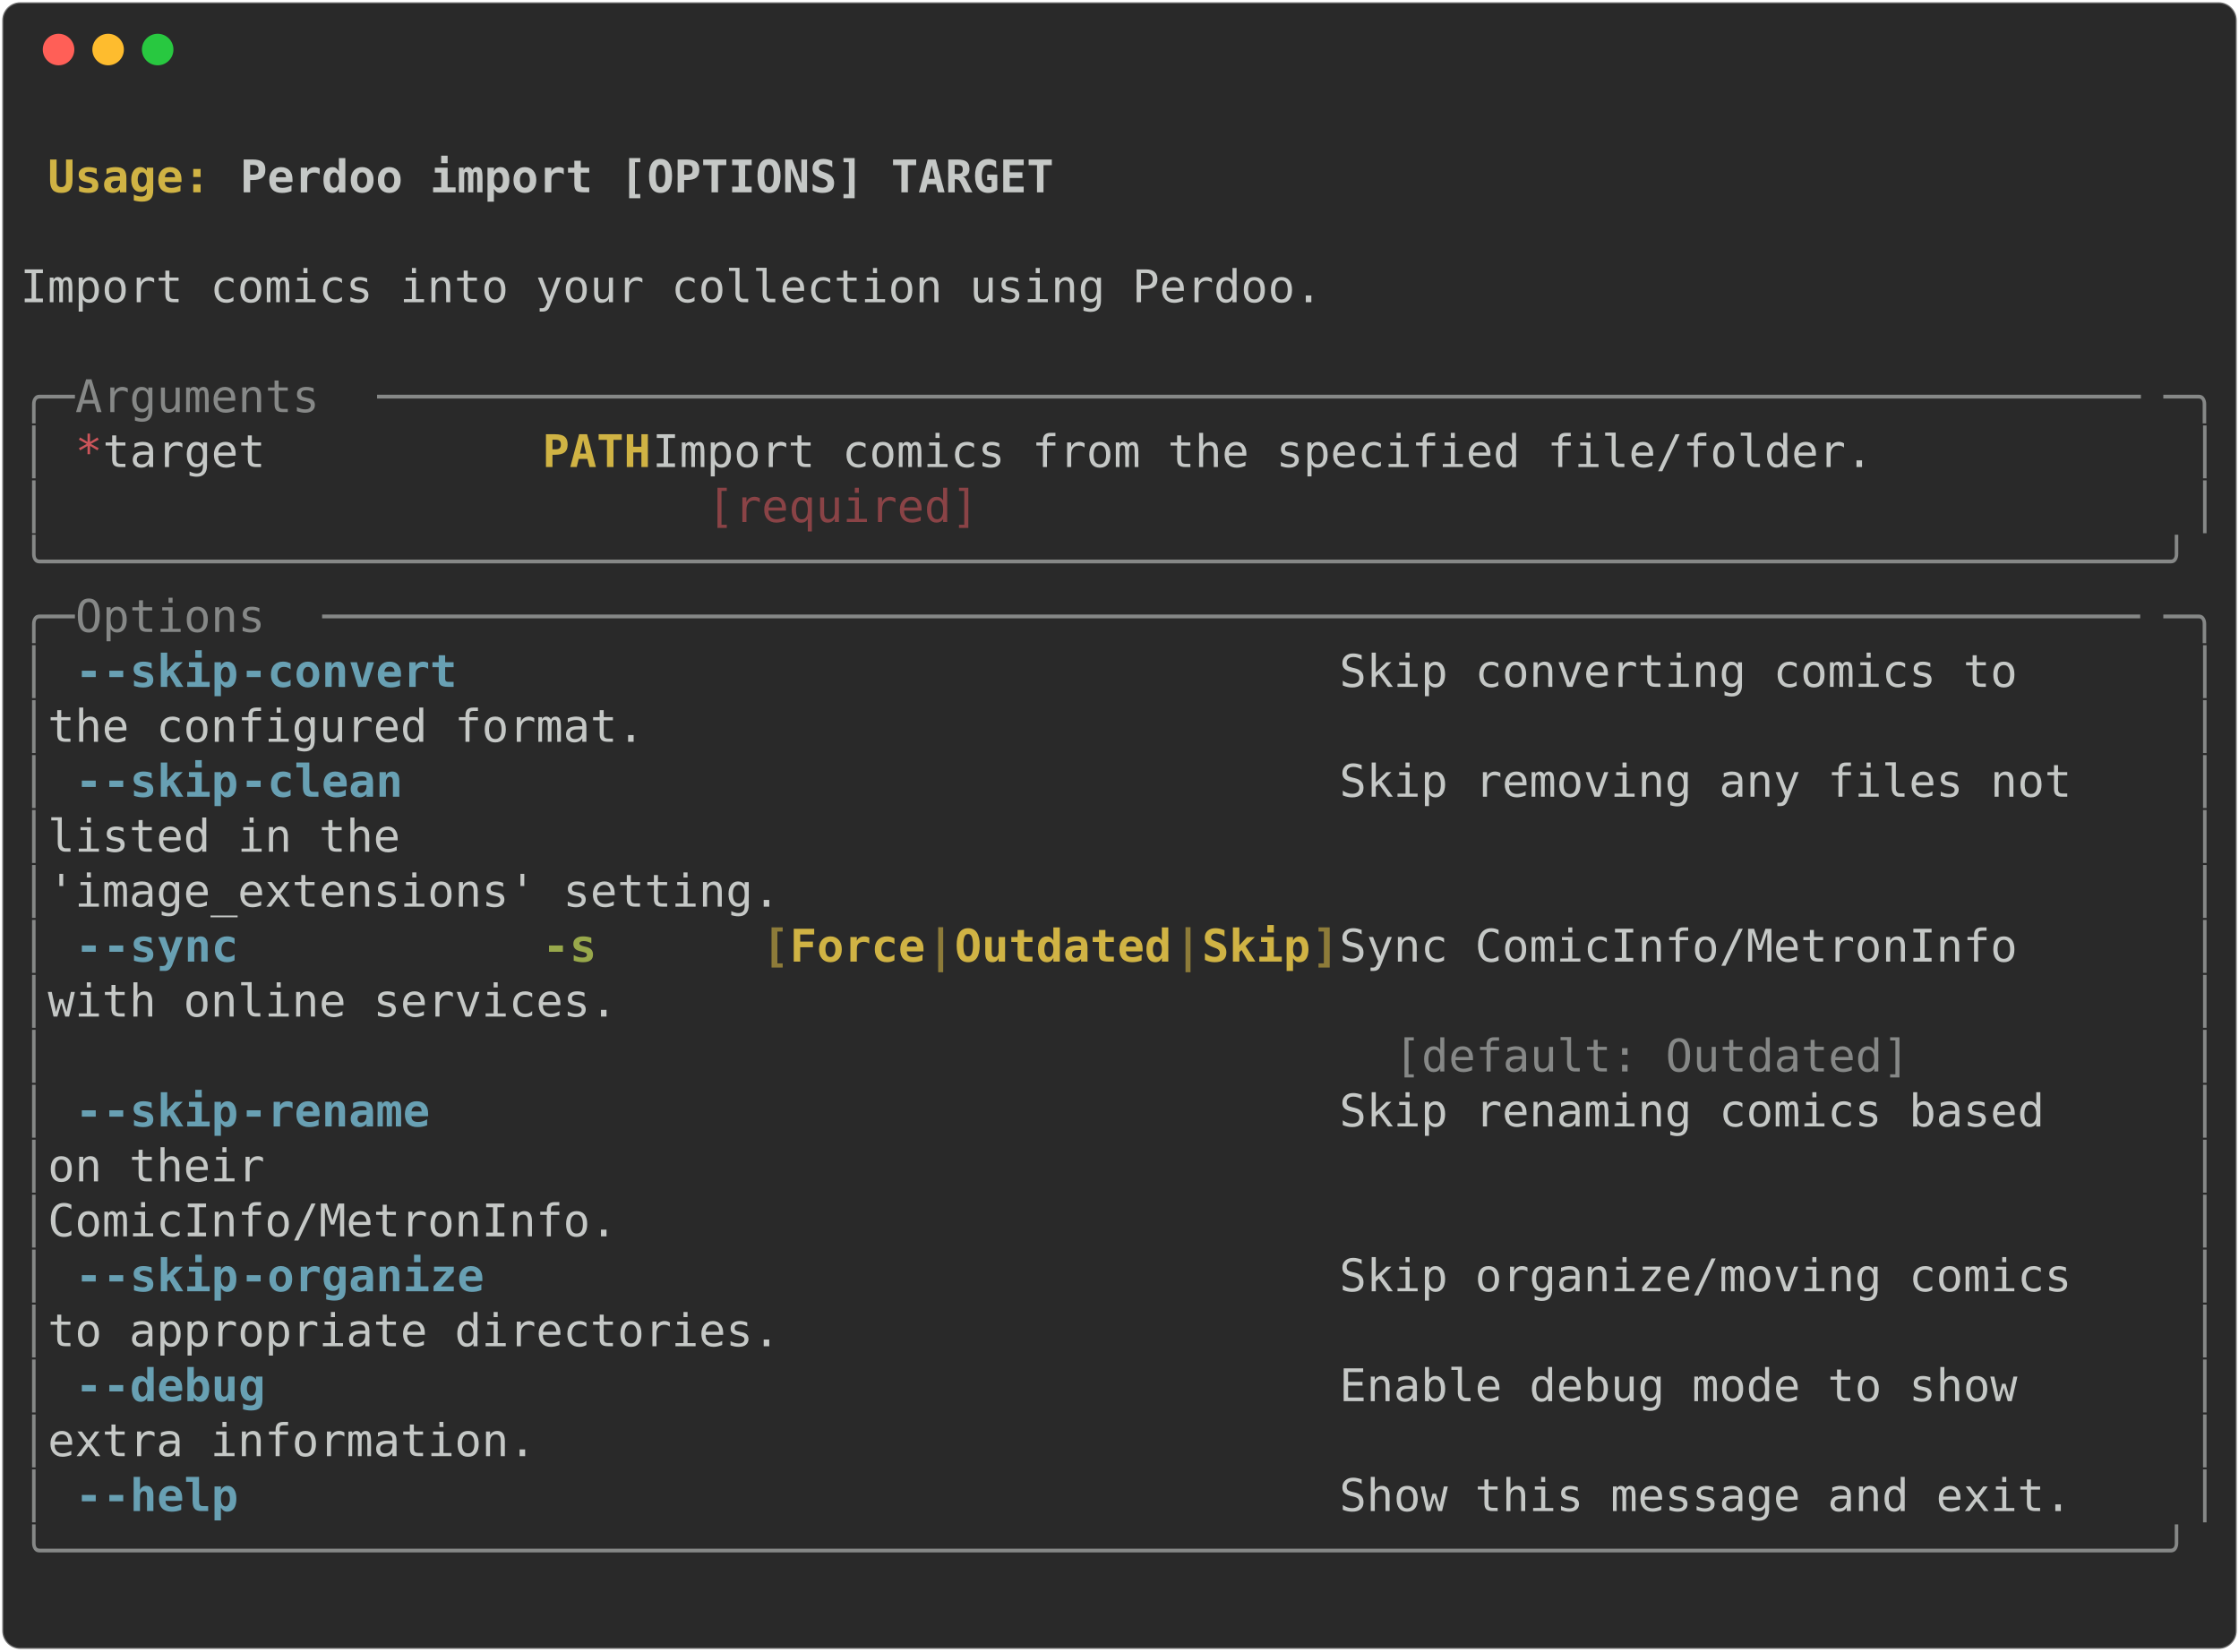
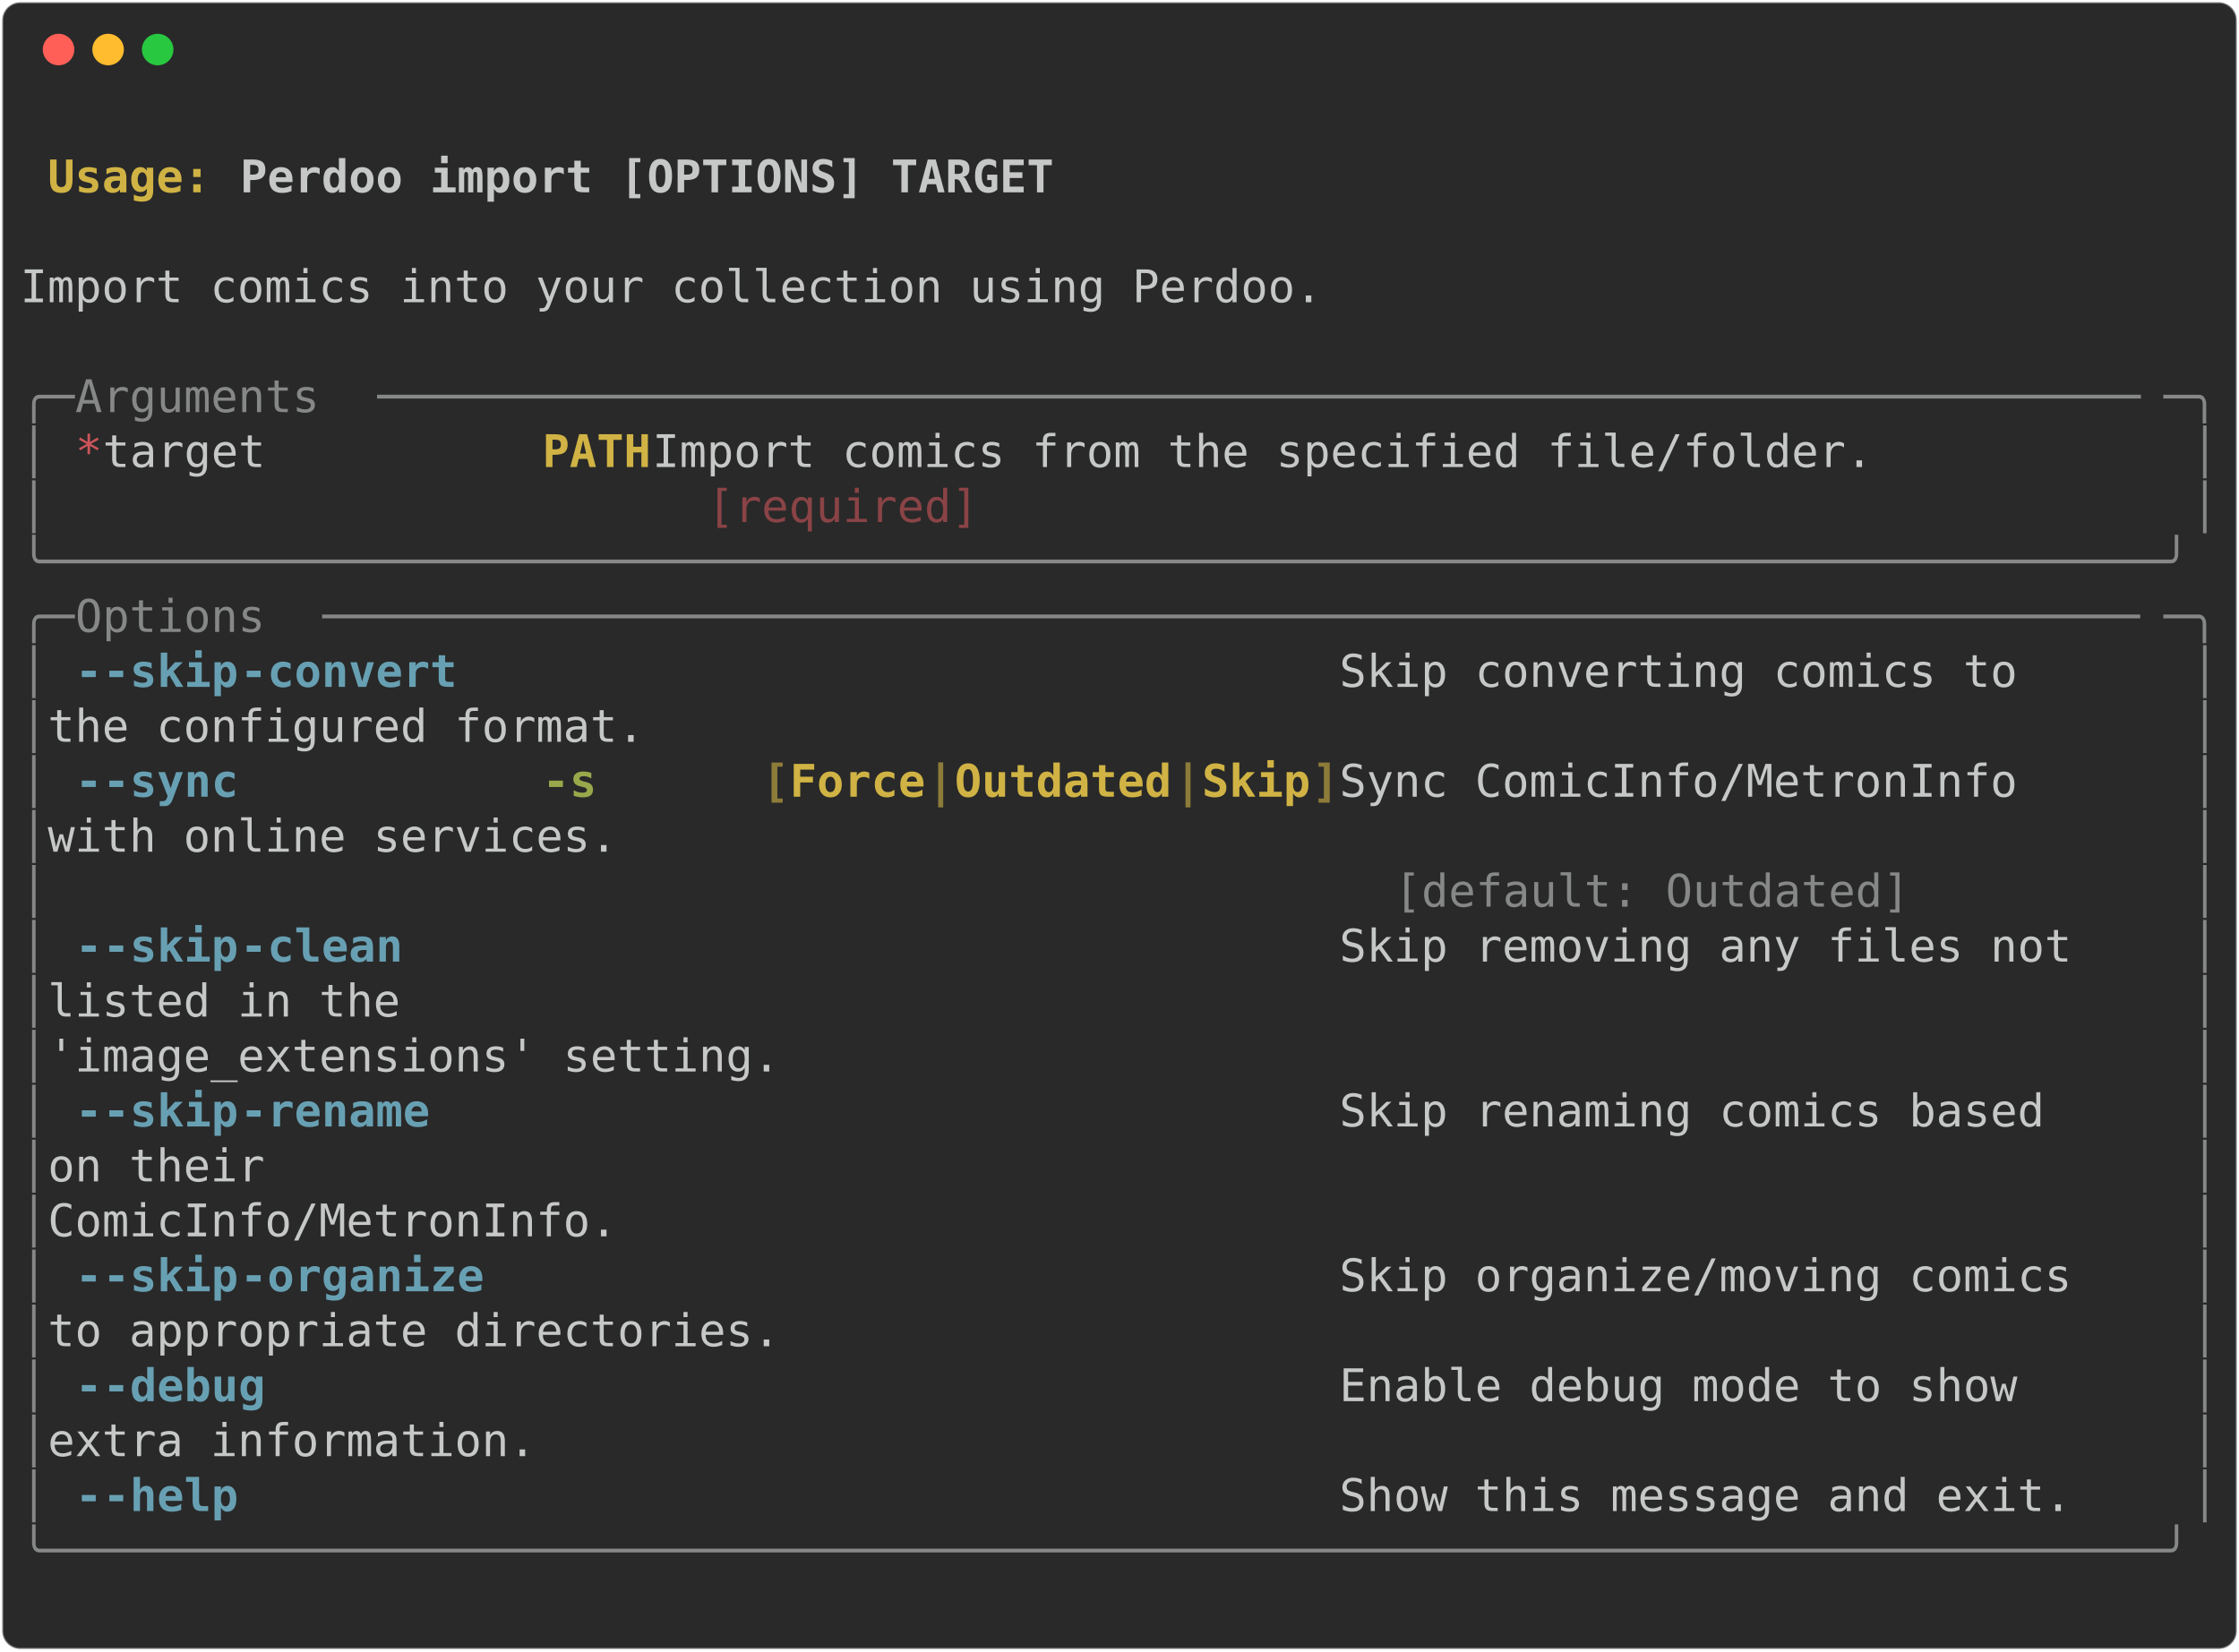
<svg xmlns="http://www.w3.org/2000/svg" class="rich-terminal" viewBox="0 0 994 733.2">
  <style>

    @font-face {
        font-family: "Fira Code";
        src: local("FiraCode-Regular"),
                url("https://cdnjs.cloudflare.com/ajax/libs/firacode/6.2.0/woff2/FiraCode-Regular.woff2") format("woff2"),
                url("https://cdnjs.cloudflare.com/ajax/libs/firacode/6.2.0/woff/FiraCode-Regular.woff") format("woff");
        font-style: normal;
        font-weight: 400;
    }
    @font-face {
        font-family: "Fira Code";
        src: local("FiraCode-Bold"),
                url("https://cdnjs.cloudflare.com/ajax/libs/firacode/6.2.0/woff2/FiraCode-Bold.woff2") format("woff2"),
                url("https://cdnjs.cloudflare.com/ajax/libs/firacode/6.2.0/woff/FiraCode-Bold.woff") format("woff");
        font-style: bold;
        font-weight: 700;
    }

-     .terminal-1029128310-matrix {
+     .terminal-2108440694-matrix {
        font-family: Fira Code, monospace;
        font-size: 20px;
        line-height: 24.4px;
        font-variant-east-asian: full-width;
    }

-     .terminal-1029128310-title {
+     .terminal-2108440694-title {
        font-size: 18px;
        font-weight: bold;
        font-family: arial;
    }

-     .terminal-1029128310-r1 { fill: #c5c8c6;font-weight: bold }
- .terminal-1029128310-r2 { fill: #c5c8c6 }
- .terminal-1029128310-r3 { fill: #d0b344;font-weight: bold }
- .terminal-1029128310-r4 { fill: #868887 }
- .terminal-1029128310-r5 { fill: #cc555a }
- .terminal-1029128310-r6 { fill: #8a4346 }
- .terminal-1029128310-r7 { fill: #68a0b3;font-weight: bold }
- .terminal-1029128310-r8 { fill: #98a84b;font-weight: bold }
- .terminal-1029128310-r9 { fill: #8d7b39;font-weight: bold }
+     .terminal-2108440694-r1 { fill: #c5c8c6;font-weight: bold }
+ .terminal-2108440694-r2 { fill: #c5c8c6 }
+ .terminal-2108440694-r3 { fill: #d0b344;font-weight: bold }
+ .terminal-2108440694-r4 { fill: #868887 }
+ .terminal-2108440694-r5 { fill: #cc555a }
+ .terminal-2108440694-r6 { fill: #8a4346 }
+ .terminal-2108440694-r7 { fill: #68a0b3;font-weight: bold }
+ .terminal-2108440694-r8 { fill: #98a84b;font-weight: bold }
+ .terminal-2108440694-r9 { fill: #8d7b39;font-weight: bold }
    </style>
  <defs>
-     <clipPath id="terminal-1029128310-clip-terminal">
+     <clipPath id="terminal-2108440694-clip-terminal">
      <rect x="0" y="0" width="975.0" height="682.2" />
    </clipPath>
-     <clipPath id="terminal-1029128310-line-0">
+     <clipPath id="terminal-2108440694-line-0">
      <rect x="0" y="1.5" width="976" height="24.65" />
    </clipPath>
-     <clipPath id="terminal-1029128310-line-1">
+     <clipPath id="terminal-2108440694-line-1">
      <rect x="0" y="25.9" width="976" height="24.65" />
    </clipPath>
-     <clipPath id="terminal-1029128310-line-2">
+     <clipPath id="terminal-2108440694-line-2">
      <rect x="0" y="50.3" width="976" height="24.65" />
    </clipPath>
-     <clipPath id="terminal-1029128310-line-3">
+     <clipPath id="terminal-2108440694-line-3">
      <rect x="0" y="74.7" width="976" height="24.65" />
    </clipPath>
-     <clipPath id="terminal-1029128310-line-4">
+     <clipPath id="terminal-2108440694-line-4">
      <rect x="0" y="99.1" width="976" height="24.65" />
    </clipPath>
-     <clipPath id="terminal-1029128310-line-5">
+     <clipPath id="terminal-2108440694-line-5">
      <rect x="0" y="123.5" width="976" height="24.65" />
    </clipPath>
-     <clipPath id="terminal-1029128310-line-6">
+     <clipPath id="terminal-2108440694-line-6">
      <rect x="0" y="147.9" width="976" height="24.65" />
    </clipPath>
-     <clipPath id="terminal-1029128310-line-7">
+     <clipPath id="terminal-2108440694-line-7">
      <rect x="0" y="172.3" width="976" height="24.65" />
    </clipPath>
-     <clipPath id="terminal-1029128310-line-8">
+     <clipPath id="terminal-2108440694-line-8">
      <rect x="0" y="196.7" width="976" height="24.65" />
    </clipPath>
-     <clipPath id="terminal-1029128310-line-9">
+     <clipPath id="terminal-2108440694-line-9">
      <rect x="0" y="221.1" width="976" height="24.65" />
    </clipPath>
-     <clipPath id="terminal-1029128310-line-10">
+     <clipPath id="terminal-2108440694-line-10">
      <rect x="0" y="245.5" width="976" height="24.65" />
    </clipPath>
-     <clipPath id="terminal-1029128310-line-11">
+     <clipPath id="terminal-2108440694-line-11">
      <rect x="0" y="269.9" width="976" height="24.65" />
    </clipPath>
-     <clipPath id="terminal-1029128310-line-12">
+     <clipPath id="terminal-2108440694-line-12">
      <rect x="0" y="294.3" width="976" height="24.65" />
    </clipPath>
-     <clipPath id="terminal-1029128310-line-13">
+     <clipPath id="terminal-2108440694-line-13">
      <rect x="0" y="318.7" width="976" height="24.65" />
    </clipPath>
-     <clipPath id="terminal-1029128310-line-14">
+     <clipPath id="terminal-2108440694-line-14">
      <rect x="0" y="343.1" width="976" height="24.65" />
    </clipPath>
-     <clipPath id="terminal-1029128310-line-15">
+     <clipPath id="terminal-2108440694-line-15">
      <rect x="0" y="367.5" width="976" height="24.65" />
    </clipPath>
-     <clipPath id="terminal-1029128310-line-16">
+     <clipPath id="terminal-2108440694-line-16">
      <rect x="0" y="391.9" width="976" height="24.65" />
    </clipPath>
-     <clipPath id="terminal-1029128310-line-17">
+     <clipPath id="terminal-2108440694-line-17">
      <rect x="0" y="416.3" width="976" height="24.65" />
    </clipPath>
-     <clipPath id="terminal-1029128310-line-18">
+     <clipPath id="terminal-2108440694-line-18">
      <rect x="0" y="440.7" width="976" height="24.65" />
    </clipPath>
-     <clipPath id="terminal-1029128310-line-19">
+     <clipPath id="terminal-2108440694-line-19">
      <rect x="0" y="465.1" width="976" height="24.65" />
    </clipPath>
-     <clipPath id="terminal-1029128310-line-20">
+     <clipPath id="terminal-2108440694-line-20">
      <rect x="0" y="489.5" width="976" height="24.65" />
    </clipPath>
-     <clipPath id="terminal-1029128310-line-21">
+     <clipPath id="terminal-2108440694-line-21">
      <rect x="0" y="513.9" width="976" height="24.65" />
    </clipPath>
-     <clipPath id="terminal-1029128310-line-22">
+     <clipPath id="terminal-2108440694-line-22">
      <rect x="0" y="538.3" width="976" height="24.65" />
    </clipPath>
-     <clipPath id="terminal-1029128310-line-23">
+     <clipPath id="terminal-2108440694-line-23">
      <rect x="0" y="562.7" width="976" height="24.65" />
    </clipPath>
-     <clipPath id="terminal-1029128310-line-24">
+     <clipPath id="terminal-2108440694-line-24">
      <rect x="0" y="587.1" width="976" height="24.65" />
    </clipPath>
-     <clipPath id="terminal-1029128310-line-25">
+     <clipPath id="terminal-2108440694-line-25">
      <rect x="0" y="611.5" width="976" height="24.65" />
    </clipPath>
-     <clipPath id="terminal-1029128310-line-26">
+     <clipPath id="terminal-2108440694-line-26">
      <rect x="0" y="635.9" width="976" height="24.65" />
    </clipPath>
  </defs>
  <rect fill="#292929" stroke="rgba(255,255,255,0.35)" stroke-width="1" x="1" y="1" width="992" height="731.2" rx="8" />
  <g transform="translate(26,22)">
    <circle cx="0" cy="0" r="7" fill="#ff5f57" />
    <circle cx="22" cy="0" r="7" fill="#febc2e" />
    <circle cx="44" cy="0" r="7" fill="#28c840" />
  </g>
-   <g transform="translate(9, 41)" clip-path="url(#terminal-1029128310-clip-terminal)">
-     <g class="terminal-1029128310-matrix">
-       <text class="terminal-1029128310-r2" x="976" y="20" textLength="12.2" clip-path="url(#terminal-1029128310-line-0)">
- </text>
-       <text class="terminal-1029128310-r3" x="12.2" y="44.4" textLength="85.4" clip-path="url(#terminal-1029128310-line-1)">Usage: </text>
-       <text class="terminal-1029128310-r1" x="97.6" y="44.4" textLength="366" clip-path="url(#terminal-1029128310-line-1)">Perdoo import [OPTIONS] TARGET</text>
-       <text class="terminal-1029128310-r2" x="976" y="44.4" textLength="12.2" clip-path="url(#terminal-1029128310-line-1)">
- </text>
-       <text class="terminal-1029128310-r2" x="976" y="68.8" textLength="12.2" clip-path="url(#terminal-1029128310-line-2)">
- </text>
-       <text class="terminal-1029128310-r2" x="0" y="93.2" textLength="976" clip-path="url(#terminal-1029128310-line-3)"> Import comics into your collection using Perdoo.                               </text>
-       <text class="terminal-1029128310-r2" x="976" y="93.2" textLength="12.2" clip-path="url(#terminal-1029128310-line-3)">
- </text>
-       <text class="terminal-1029128310-r2" x="976" y="117.6" textLength="12.2" clip-path="url(#terminal-1029128310-line-4)">
- </text>
-       <text class="terminal-1029128310-r4" x="0" y="142" textLength="24.4" clip-path="url(#terminal-1029128310-line-5)">╭─</text>
-       <text class="terminal-1029128310-r4" x="24.4" y="142" textLength="134.2" clip-path="url(#terminal-1029128310-line-5)"> Arguments </text>
-       <text class="terminal-1029128310-r4" x="158.6" y="142" textLength="793" clip-path="url(#terminal-1029128310-line-5)">─────────────────────────────────────────────────────────────────</text>
-       <text class="terminal-1029128310-r4" x="951.6" y="142" textLength="24.4" clip-path="url(#terminal-1029128310-line-5)">─╮</text>
-       <text class="terminal-1029128310-r2" x="976" y="142" textLength="12.2" clip-path="url(#terminal-1029128310-line-5)">
- </text>
-       <text class="terminal-1029128310-r4" x="0" y="166.4" textLength="12.2" clip-path="url(#terminal-1029128310-line-6)">│</text>
-       <text class="terminal-1029128310-r5" x="24.4" y="166.4" textLength="12.2" clip-path="url(#terminal-1029128310-line-6)">*</text>
-       <text class="terminal-1029128310-r2" x="36.6" y="166.4" textLength="195.2" clip-path="url(#terminal-1029128310-line-6)">    target      </text>
-       <text class="terminal-1029128310-r3" x="231.8" y="166.4" textLength="48.8" clip-path="url(#terminal-1029128310-line-6)">PATH</text>
-       <text class="terminal-1029128310-r2" x="280.6" y="166.4" textLength="683.2" clip-path="url(#terminal-1029128310-line-6)">  Import comics from the specified file/folder.         </text>
-       <text class="terminal-1029128310-r4" x="963.8" y="166.4" textLength="12.2" clip-path="url(#terminal-1029128310-line-6)">│</text>
-       <text class="terminal-1029128310-r2" x="976" y="166.4" textLength="12.2" clip-path="url(#terminal-1029128310-line-6)">
- </text>
-       <text class="terminal-1029128310-r4" x="0" y="190.8" textLength="12.2" clip-path="url(#terminal-1029128310-line-7)">│</text>
-       <text class="terminal-1029128310-r6" x="305" y="190.8" textLength="549" clip-path="url(#terminal-1029128310-line-7)">[required]                                   </text>
-       <text class="terminal-1029128310-r4" x="963.8" y="190.8" textLength="12.2" clip-path="url(#terminal-1029128310-line-7)">│</text>
-       <text class="terminal-1029128310-r2" x="976" y="190.8" textLength="12.2" clip-path="url(#terminal-1029128310-line-7)">
- </text>
-       <text class="terminal-1029128310-r4" x="0" y="215.2" textLength="976" clip-path="url(#terminal-1029128310-line-8)">╰──────────────────────────────────────────────────────────────────────────────╯</text>
-       <text class="terminal-1029128310-r2" x="976" y="215.2" textLength="12.2" clip-path="url(#terminal-1029128310-line-8)">
- </text>
-       <text class="terminal-1029128310-r4" x="0" y="239.6" textLength="24.4" clip-path="url(#terminal-1029128310-line-9)">╭─</text>
-       <text class="terminal-1029128310-r4" x="24.4" y="239.6" textLength="109.8" clip-path="url(#terminal-1029128310-line-9)"> Options </text>
-       <text class="terminal-1029128310-r4" x="134.2" y="239.6" textLength="817.4" clip-path="url(#terminal-1029128310-line-9)">───────────────────────────────────────────────────────────────────</text>
-       <text class="terminal-1029128310-r4" x="951.6" y="239.6" textLength="24.4" clip-path="url(#terminal-1029128310-line-9)">─╮</text>
-       <text class="terminal-1029128310-r2" x="976" y="239.6" textLength="12.2" clip-path="url(#terminal-1029128310-line-9)">
- </text>
-       <text class="terminal-1029128310-r4" x="0" y="264" textLength="12.2" clip-path="url(#terminal-1029128310-line-10)">│</text>
-       <text class="terminal-1029128310-r7" x="24.4" y="264" textLength="12.2" clip-path="url(#terminal-1029128310-line-10)">-</text>
-       <text class="terminal-1029128310-r7" x="36.6" y="264" textLength="61" clip-path="url(#terminal-1029128310-line-10)">-skip</text>
-       <text class="terminal-1029128310-r7" x="97.6" y="264" textLength="97.6" clip-path="url(#terminal-1029128310-line-10)">-convert</text>
-       <text class="terminal-1029128310-r2" x="585.6" y="264" textLength="378.2" clip-path="url(#terminal-1029128310-line-10)">  Skip converting comics to    </text>
-       <text class="terminal-1029128310-r4" x="963.8" y="264" textLength="12.2" clip-path="url(#terminal-1029128310-line-10)">│</text>
-       <text class="terminal-1029128310-r2" x="976" y="264" textLength="12.2" clip-path="url(#terminal-1029128310-line-10)">
- </text>
-       <text class="terminal-1029128310-r4" x="0" y="288.4" textLength="12.2" clip-path="url(#terminal-1029128310-line-11)">│</text>
-       <text class="terminal-1029128310-r2" x="12.2" y="288.4" textLength="951.6" clip-path="url(#terminal-1029128310-line-11)">                                                 the configured format.       </text>
-       <text class="terminal-1029128310-r4" x="963.8" y="288.4" textLength="12.2" clip-path="url(#terminal-1029128310-line-11)">│</text>
-       <text class="terminal-1029128310-r2" x="976" y="288.4" textLength="12.2" clip-path="url(#terminal-1029128310-line-11)">
- </text>
-       <text class="terminal-1029128310-r4" x="0" y="312.8" textLength="12.2" clip-path="url(#terminal-1029128310-line-12)">│</text>
-       <text class="terminal-1029128310-r7" x="24.4" y="312.8" textLength="12.2" clip-path="url(#terminal-1029128310-line-12)">-</text>
-       <text class="terminal-1029128310-r7" x="36.6" y="312.8" textLength="61" clip-path="url(#terminal-1029128310-line-12)">-skip</text>
-       <text class="terminal-1029128310-r7" x="97.6" y="312.8" textLength="73.2" clip-path="url(#terminal-1029128310-line-12)">-clean</text>
-       <text class="terminal-1029128310-r2" x="585.6" y="312.8" textLength="378.2" clip-path="url(#terminal-1029128310-line-12)">  Skip removing any files not  </text>
-       <text class="terminal-1029128310-r4" x="963.8" y="312.8" textLength="12.2" clip-path="url(#terminal-1029128310-line-12)">│</text>
-       <text class="terminal-1029128310-r2" x="976" y="312.8" textLength="12.2" clip-path="url(#terminal-1029128310-line-12)">
- </text>
-       <text class="terminal-1029128310-r4" x="0" y="337.2" textLength="12.2" clip-path="url(#terminal-1029128310-line-13)">│</text>
-       <text class="terminal-1029128310-r2" x="12.2" y="337.2" textLength="951.6" clip-path="url(#terminal-1029128310-line-13)">                                                 listed in the                </text>
-       <text class="terminal-1029128310-r4" x="963.8" y="337.2" textLength="12.2" clip-path="url(#terminal-1029128310-line-13)">│</text>
-       <text class="terminal-1029128310-r2" x="976" y="337.2" textLength="12.2" clip-path="url(#terminal-1029128310-line-13)">
- </text>
-       <text class="terminal-1029128310-r4" x="0" y="361.6" textLength="12.2" clip-path="url(#terminal-1029128310-line-14)">│</text>
-       <text class="terminal-1029128310-r2" x="12.2" y="361.6" textLength="951.6" clip-path="url(#terminal-1029128310-line-14)">                                                 'image_extensions' setting.  </text>
-       <text class="terminal-1029128310-r4" x="963.8" y="361.6" textLength="12.2" clip-path="url(#terminal-1029128310-line-14)">│</text>
-       <text class="terminal-1029128310-r2" x="976" y="361.6" textLength="12.2" clip-path="url(#terminal-1029128310-line-14)">
- </text>
-       <text class="terminal-1029128310-r4" x="0" y="386" textLength="12.2" clip-path="url(#terminal-1029128310-line-15)">│</text>
-       <text class="terminal-1029128310-r7" x="24.4" y="386" textLength="12.2" clip-path="url(#terminal-1029128310-line-15)">-</text>
-       <text class="terminal-1029128310-r7" x="36.6" y="386" textLength="61" clip-path="url(#terminal-1029128310-line-15)">-sync</text>
-       <text class="terminal-1029128310-r8" x="231.8" y="386" textLength="24.4" clip-path="url(#terminal-1029128310-line-15)">-s</text>
-       <text class="terminal-1029128310-r9" x="329.4" y="386" textLength="12.2" clip-path="url(#terminal-1029128310-line-15)">[</text>
-       <text class="terminal-1029128310-r3" x="341.6" y="386" textLength="61" clip-path="url(#terminal-1029128310-line-15)">Force</text>
-       <text class="terminal-1029128310-r9" x="402.6" y="386" textLength="12.2" clip-path="url(#terminal-1029128310-line-15)">|</text>
-       <text class="terminal-1029128310-r3" x="414.8" y="386" textLength="97.6" clip-path="url(#terminal-1029128310-line-15)">Outdated</text>
-       <text class="terminal-1029128310-r9" x="512.4" y="386" textLength="12.2" clip-path="url(#terminal-1029128310-line-15)">|</text>
-       <text class="terminal-1029128310-r3" x="524.6" y="386" textLength="48.8" clip-path="url(#terminal-1029128310-line-15)">Skip</text>
-       <text class="terminal-1029128310-r9" x="573.4" y="386" textLength="12.2" clip-path="url(#terminal-1029128310-line-15)">]</text>
-       <text class="terminal-1029128310-r2" x="585.6" y="386" textLength="378.2" clip-path="url(#terminal-1029128310-line-15)">  Sync ComicInfo/MetronInfo    </text>
-       <text class="terminal-1029128310-r4" x="963.8" y="386" textLength="12.2" clip-path="url(#terminal-1029128310-line-15)">│</text>
-       <text class="terminal-1029128310-r2" x="976" y="386" textLength="12.2" clip-path="url(#terminal-1029128310-line-15)">
- </text>
-       <text class="terminal-1029128310-r4" x="0" y="410.4" textLength="12.2" clip-path="url(#terminal-1029128310-line-16)">│</text>
-       <text class="terminal-1029128310-r2" x="12.2" y="410.4" textLength="951.6" clip-path="url(#terminal-1029128310-line-16)">                                                 with online services.        </text>
-       <text class="terminal-1029128310-r4" x="963.8" y="410.4" textLength="12.2" clip-path="url(#terminal-1029128310-line-16)">│</text>
-       <text class="terminal-1029128310-r2" x="976" y="410.4" textLength="12.2" clip-path="url(#terminal-1029128310-line-16)">
- </text>
-       <text class="terminal-1029128310-r4" x="0" y="434.8" textLength="12.2" clip-path="url(#terminal-1029128310-line-17)">│</text>
-       <text class="terminal-1029128310-r4" x="610" y="434.8" textLength="341.6" clip-path="url(#terminal-1029128310-line-17)">[default: Outdated]         </text>
-       <text class="terminal-1029128310-r4" x="963.8" y="434.8" textLength="12.2" clip-path="url(#terminal-1029128310-line-17)">│</text>
-       <text class="terminal-1029128310-r2" x="976" y="434.8" textLength="12.2" clip-path="url(#terminal-1029128310-line-17)">
- </text>
-       <text class="terminal-1029128310-r4" x="0" y="459.2" textLength="12.2" clip-path="url(#terminal-1029128310-line-18)">│</text>
-       <text class="terminal-1029128310-r7" x="24.4" y="459.2" textLength="12.2" clip-path="url(#terminal-1029128310-line-18)">-</text>
-       <text class="terminal-1029128310-r7" x="36.6" y="459.2" textLength="61" clip-path="url(#terminal-1029128310-line-18)">-skip</text>
-       <text class="terminal-1029128310-r7" x="97.6" y="459.2" textLength="85.4" clip-path="url(#terminal-1029128310-line-18)">-rename</text>
-       <text class="terminal-1029128310-r2" x="585.6" y="459.2" textLength="378.2" clip-path="url(#terminal-1029128310-line-18)">  Skip renaming comics based   </text>
-       <text class="terminal-1029128310-r4" x="963.8" y="459.2" textLength="12.2" clip-path="url(#terminal-1029128310-line-18)">│</text>
-       <text class="terminal-1029128310-r2" x="976" y="459.2" textLength="12.2" clip-path="url(#terminal-1029128310-line-18)">
- </text>
-       <text class="terminal-1029128310-r4" x="0" y="483.6" textLength="12.2" clip-path="url(#terminal-1029128310-line-19)">│</text>
-       <text class="terminal-1029128310-r2" x="12.2" y="483.6" textLength="951.6" clip-path="url(#terminal-1029128310-line-19)">                                                 on their                     </text>
-       <text class="terminal-1029128310-r4" x="963.8" y="483.6" textLength="12.2" clip-path="url(#terminal-1029128310-line-19)">│</text>
-       <text class="terminal-1029128310-r2" x="976" y="483.6" textLength="12.2" clip-path="url(#terminal-1029128310-line-19)">
- </text>
-       <text class="terminal-1029128310-r4" x="0" y="508" textLength="12.2" clip-path="url(#terminal-1029128310-line-20)">│</text>
-       <text class="terminal-1029128310-r2" x="12.2" y="508" textLength="951.6" clip-path="url(#terminal-1029128310-line-20)">                                                 ComicInfo/MetronInfo.        </text>
-       <text class="terminal-1029128310-r4" x="963.8" y="508" textLength="12.2" clip-path="url(#terminal-1029128310-line-20)">│</text>
-       <text class="terminal-1029128310-r2" x="976" y="508" textLength="12.2" clip-path="url(#terminal-1029128310-line-20)">
- </text>
-       <text class="terminal-1029128310-r4" x="0" y="532.4" textLength="12.2" clip-path="url(#terminal-1029128310-line-21)">│</text>
-       <text class="terminal-1029128310-r7" x="24.4" y="532.4" textLength="12.2" clip-path="url(#terminal-1029128310-line-21)">-</text>
-       <text class="terminal-1029128310-r7" x="36.6" y="532.4" textLength="61" clip-path="url(#terminal-1029128310-line-21)">-skip</text>
-       <text class="terminal-1029128310-r7" x="97.6" y="532.4" textLength="109.8" clip-path="url(#terminal-1029128310-line-21)">-organize</text>
-       <text class="terminal-1029128310-r2" x="585.6" y="532.4" textLength="378.2" clip-path="url(#terminal-1029128310-line-21)">  Skip organize/moving comics  </text>
-       <text class="terminal-1029128310-r4" x="963.8" y="532.4" textLength="12.2" clip-path="url(#terminal-1029128310-line-21)">│</text>
-       <text class="terminal-1029128310-r2" x="976" y="532.4" textLength="12.2" clip-path="url(#terminal-1029128310-line-21)">
- </text>
-       <text class="terminal-1029128310-r4" x="0" y="556.8" textLength="12.2" clip-path="url(#terminal-1029128310-line-22)">│</text>
-       <text class="terminal-1029128310-r2" x="12.2" y="556.8" textLength="951.6" clip-path="url(#terminal-1029128310-line-22)">                                                 to appropriate directories.  </text>
-       <text class="terminal-1029128310-r4" x="963.8" y="556.8" textLength="12.2" clip-path="url(#terminal-1029128310-line-22)">│</text>
-       <text class="terminal-1029128310-r2" x="976" y="556.8" textLength="12.2" clip-path="url(#terminal-1029128310-line-22)">
- </text>
-       <text class="terminal-1029128310-r4" x="0" y="581.2" textLength="12.2" clip-path="url(#terminal-1029128310-line-23)">│</text>
-       <text class="terminal-1029128310-r7" x="24.4" y="581.2" textLength="12.2" clip-path="url(#terminal-1029128310-line-23)">-</text>
-       <text class="terminal-1029128310-r7" x="36.6" y="581.2" textLength="73.2" clip-path="url(#terminal-1029128310-line-23)">-debug</text>
-       <text class="terminal-1029128310-r2" x="585.6" y="581.2" textLength="378.2" clip-path="url(#terminal-1029128310-line-23)">  Enable debug mode to show    </text>
-       <text class="terminal-1029128310-r4" x="963.8" y="581.2" textLength="12.2" clip-path="url(#terminal-1029128310-line-23)">│</text>
-       <text class="terminal-1029128310-r2" x="976" y="581.2" textLength="12.2" clip-path="url(#terminal-1029128310-line-23)">
- </text>
-       <text class="terminal-1029128310-r4" x="0" y="605.6" textLength="12.2" clip-path="url(#terminal-1029128310-line-24)">│</text>
-       <text class="terminal-1029128310-r2" x="12.2" y="605.6" textLength="951.6" clip-path="url(#terminal-1029128310-line-24)">                                                 extra information.           </text>
-       <text class="terminal-1029128310-r4" x="963.8" y="605.6" textLength="12.2" clip-path="url(#terminal-1029128310-line-24)">│</text>
-       <text class="terminal-1029128310-r2" x="976" y="605.6" textLength="12.2" clip-path="url(#terminal-1029128310-line-24)">
- </text>
-       <text class="terminal-1029128310-r4" x="0" y="630" textLength="12.2" clip-path="url(#terminal-1029128310-line-25)">│</text>
-       <text class="terminal-1029128310-r7" x="24.4" y="630" textLength="12.2" clip-path="url(#terminal-1029128310-line-25)">-</text>
-       <text class="terminal-1029128310-r7" x="36.6" y="630" textLength="61" clip-path="url(#terminal-1029128310-line-25)">-help</text>
-       <text class="terminal-1029128310-r2" x="585.6" y="630" textLength="378.2" clip-path="url(#terminal-1029128310-line-25)">  Show this message and exit.  </text>
-       <text class="terminal-1029128310-r4" x="963.8" y="630" textLength="12.2" clip-path="url(#terminal-1029128310-line-25)">│</text>
-       <text class="terminal-1029128310-r2" x="976" y="630" textLength="12.2" clip-path="url(#terminal-1029128310-line-25)">
- </text>
-       <text class="terminal-1029128310-r4" x="0" y="654.4" textLength="976" clip-path="url(#terminal-1029128310-line-26)">╰──────────────────────────────────────────────────────────────────────────────╯</text>
-       <text class="terminal-1029128310-r2" x="976" y="654.4" textLength="12.2" clip-path="url(#terminal-1029128310-line-26)">
- </text>
-       <text class="terminal-1029128310-r2" x="976" y="678.8" textLength="12.2" clip-path="url(#terminal-1029128310-line-27)">
+   <g transform="translate(9, 41)" clip-path="url(#terminal-2108440694-clip-terminal)">
+     <g class="terminal-2108440694-matrix">
+       <text class="terminal-2108440694-r2" x="976" y="20" textLength="12.2" clip-path="url(#terminal-2108440694-line-0)">
+ </text>
+       <text class="terminal-2108440694-r3" x="12.2" y="44.4" textLength="85.4" clip-path="url(#terminal-2108440694-line-1)">Usage: </text>
+       <text class="terminal-2108440694-r1" x="97.6" y="44.4" textLength="366" clip-path="url(#terminal-2108440694-line-1)">Perdoo import [OPTIONS] TARGET</text>
+       <text class="terminal-2108440694-r2" x="976" y="44.4" textLength="12.2" clip-path="url(#terminal-2108440694-line-1)">
+ </text>
+       <text class="terminal-2108440694-r2" x="976" y="68.8" textLength="12.2" clip-path="url(#terminal-2108440694-line-2)">
+ </text>
+       <text class="terminal-2108440694-r2" x="0" y="93.2" textLength="976" clip-path="url(#terminal-2108440694-line-3)"> Import comics into your collection using Perdoo.                               </text>
+       <text class="terminal-2108440694-r2" x="976" y="93.2" textLength="12.2" clip-path="url(#terminal-2108440694-line-3)">
+ </text>
+       <text class="terminal-2108440694-r2" x="976" y="117.6" textLength="12.2" clip-path="url(#terminal-2108440694-line-4)">
+ </text>
+       <text class="terminal-2108440694-r4" x="0" y="142" textLength="24.4" clip-path="url(#terminal-2108440694-line-5)">╭─</text>
+       <text class="terminal-2108440694-r4" x="24.4" y="142" textLength="134.2" clip-path="url(#terminal-2108440694-line-5)"> Arguments </text>
+       <text class="terminal-2108440694-r4" x="158.6" y="142" textLength="793" clip-path="url(#terminal-2108440694-line-5)">─────────────────────────────────────────────────────────────────</text>
+       <text class="terminal-2108440694-r4" x="951.6" y="142" textLength="24.4" clip-path="url(#terminal-2108440694-line-5)">─╮</text>
+       <text class="terminal-2108440694-r2" x="976" y="142" textLength="12.2" clip-path="url(#terminal-2108440694-line-5)">
+ </text>
+       <text class="terminal-2108440694-r4" x="0" y="166.4" textLength="12.2" clip-path="url(#terminal-2108440694-line-6)">│</text>
+       <text class="terminal-2108440694-r5" x="24.4" y="166.4" textLength="12.2" clip-path="url(#terminal-2108440694-line-6)">*</text>
+       <text class="terminal-2108440694-r2" x="36.6" y="166.4" textLength="195.2" clip-path="url(#terminal-2108440694-line-6)">    target      </text>
+       <text class="terminal-2108440694-r3" x="231.8" y="166.4" textLength="48.8" clip-path="url(#terminal-2108440694-line-6)">PATH</text>
+       <text class="terminal-2108440694-r2" x="280.6" y="166.4" textLength="683.2" clip-path="url(#terminal-2108440694-line-6)">  Import comics from the specified file/folder.         </text>
+       <text class="terminal-2108440694-r4" x="963.8" y="166.4" textLength="12.2" clip-path="url(#terminal-2108440694-line-6)">│</text>
+       <text class="terminal-2108440694-r2" x="976" y="166.4" textLength="12.2" clip-path="url(#terminal-2108440694-line-6)">
+ </text>
+       <text class="terminal-2108440694-r4" x="0" y="190.8" textLength="12.2" clip-path="url(#terminal-2108440694-line-7)">│</text>
+       <text class="terminal-2108440694-r6" x="305" y="190.8" textLength="549" clip-path="url(#terminal-2108440694-line-7)">[required]                                   </text>
+       <text class="terminal-2108440694-r4" x="963.8" y="190.8" textLength="12.2" clip-path="url(#terminal-2108440694-line-7)">│</text>
+       <text class="terminal-2108440694-r2" x="976" y="190.8" textLength="12.2" clip-path="url(#terminal-2108440694-line-7)">
+ </text>
+       <text class="terminal-2108440694-r4" x="0" y="215.2" textLength="976" clip-path="url(#terminal-2108440694-line-8)">╰──────────────────────────────────────────────────────────────────────────────╯</text>
+       <text class="terminal-2108440694-r2" x="976" y="215.2" textLength="12.2" clip-path="url(#terminal-2108440694-line-8)">
+ </text>
+       <text class="terminal-2108440694-r4" x="0" y="239.6" textLength="24.4" clip-path="url(#terminal-2108440694-line-9)">╭─</text>
+       <text class="terminal-2108440694-r4" x="24.4" y="239.6" textLength="109.8" clip-path="url(#terminal-2108440694-line-9)"> Options </text>
+       <text class="terminal-2108440694-r4" x="134.2" y="239.6" textLength="817.4" clip-path="url(#terminal-2108440694-line-9)">───────────────────────────────────────────────────────────────────</text>
+       <text class="terminal-2108440694-r4" x="951.6" y="239.6" textLength="24.4" clip-path="url(#terminal-2108440694-line-9)">─╮</text>
+       <text class="terminal-2108440694-r2" x="976" y="239.6" textLength="12.2" clip-path="url(#terminal-2108440694-line-9)">
+ </text>
+       <text class="terminal-2108440694-r4" x="0" y="264" textLength="12.2" clip-path="url(#terminal-2108440694-line-10)">│</text>
+       <text class="terminal-2108440694-r7" x="24.4" y="264" textLength="12.2" clip-path="url(#terminal-2108440694-line-10)">-</text>
+       <text class="terminal-2108440694-r7" x="36.6" y="264" textLength="61" clip-path="url(#terminal-2108440694-line-10)">-skip</text>
+       <text class="terminal-2108440694-r7" x="97.6" y="264" textLength="97.6" clip-path="url(#terminal-2108440694-line-10)">-convert</text>
+       <text class="terminal-2108440694-r2" x="585.6" y="264" textLength="378.2" clip-path="url(#terminal-2108440694-line-10)">  Skip converting comics to    </text>
+       <text class="terminal-2108440694-r4" x="963.8" y="264" textLength="12.2" clip-path="url(#terminal-2108440694-line-10)">│</text>
+       <text class="terminal-2108440694-r2" x="976" y="264" textLength="12.2" clip-path="url(#terminal-2108440694-line-10)">
+ </text>
+       <text class="terminal-2108440694-r4" x="0" y="288.4" textLength="12.2" clip-path="url(#terminal-2108440694-line-11)">│</text>
+       <text class="terminal-2108440694-r2" x="12.2" y="288.4" textLength="951.6" clip-path="url(#terminal-2108440694-line-11)">                                                 the configured format.       </text>
+       <text class="terminal-2108440694-r4" x="963.8" y="288.4" textLength="12.2" clip-path="url(#terminal-2108440694-line-11)">│</text>
+       <text class="terminal-2108440694-r2" x="976" y="288.4" textLength="12.2" clip-path="url(#terminal-2108440694-line-11)">
+ </text>
+       <text class="terminal-2108440694-r4" x="0" y="312.8" textLength="12.2" clip-path="url(#terminal-2108440694-line-12)">│</text>
+       <text class="terminal-2108440694-r7" x="24.4" y="312.8" textLength="12.2" clip-path="url(#terminal-2108440694-line-12)">-</text>
+       <text class="terminal-2108440694-r7" x="36.6" y="312.8" textLength="61" clip-path="url(#terminal-2108440694-line-12)">-sync</text>
+       <text class="terminal-2108440694-r8" x="231.8" y="312.8" textLength="24.4" clip-path="url(#terminal-2108440694-line-12)">-s</text>
+       <text class="terminal-2108440694-r9" x="329.4" y="312.8" textLength="12.2" clip-path="url(#terminal-2108440694-line-12)">[</text>
+       <text class="terminal-2108440694-r3" x="341.6" y="312.8" textLength="61" clip-path="url(#terminal-2108440694-line-12)">Force</text>
+       <text class="terminal-2108440694-r9" x="402.6" y="312.8" textLength="12.2" clip-path="url(#terminal-2108440694-line-12)">|</text>
+       <text class="terminal-2108440694-r3" x="414.8" y="312.8" textLength="97.6" clip-path="url(#terminal-2108440694-line-12)">Outdated</text>
+       <text class="terminal-2108440694-r9" x="512.4" y="312.8" textLength="12.2" clip-path="url(#terminal-2108440694-line-12)">|</text>
+       <text class="terminal-2108440694-r3" x="524.6" y="312.8" textLength="48.8" clip-path="url(#terminal-2108440694-line-12)">Skip</text>
+       <text class="terminal-2108440694-r9" x="573.4" y="312.8" textLength="12.2" clip-path="url(#terminal-2108440694-line-12)">]</text>
+       <text class="terminal-2108440694-r2" x="585.6" y="312.8" textLength="378.2" clip-path="url(#terminal-2108440694-line-12)">  Sync ComicInfo/MetronInfo    </text>
+       <text class="terminal-2108440694-r4" x="963.8" y="312.8" textLength="12.2" clip-path="url(#terminal-2108440694-line-12)">│</text>
+       <text class="terminal-2108440694-r2" x="976" y="312.8" textLength="12.2" clip-path="url(#terminal-2108440694-line-12)">
+ </text>
+       <text class="terminal-2108440694-r4" x="0" y="337.2" textLength="12.2" clip-path="url(#terminal-2108440694-line-13)">│</text>
+       <text class="terminal-2108440694-r2" x="12.2" y="337.2" textLength="951.6" clip-path="url(#terminal-2108440694-line-13)">                                                 with online services.        </text>
+       <text class="terminal-2108440694-r4" x="963.8" y="337.2" textLength="12.2" clip-path="url(#terminal-2108440694-line-13)">│</text>
+       <text class="terminal-2108440694-r2" x="976" y="337.2" textLength="12.2" clip-path="url(#terminal-2108440694-line-13)">
+ </text>
+       <text class="terminal-2108440694-r4" x="0" y="361.6" textLength="12.2" clip-path="url(#terminal-2108440694-line-14)">│</text>
+       <text class="terminal-2108440694-r4" x="610" y="361.6" textLength="341.6" clip-path="url(#terminal-2108440694-line-14)">[default: Outdated]         </text>
+       <text class="terminal-2108440694-r4" x="963.8" y="361.6" textLength="12.2" clip-path="url(#terminal-2108440694-line-14)">│</text>
+       <text class="terminal-2108440694-r2" x="976" y="361.6" textLength="12.2" clip-path="url(#terminal-2108440694-line-14)">
+ </text>
+       <text class="terminal-2108440694-r4" x="0" y="386" textLength="12.2" clip-path="url(#terminal-2108440694-line-15)">│</text>
+       <text class="terminal-2108440694-r7" x="24.4" y="386" textLength="12.2" clip-path="url(#terminal-2108440694-line-15)">-</text>
+       <text class="terminal-2108440694-r7" x="36.6" y="386" textLength="61" clip-path="url(#terminal-2108440694-line-15)">-skip</text>
+       <text class="terminal-2108440694-r7" x="97.6" y="386" textLength="73.2" clip-path="url(#terminal-2108440694-line-15)">-clean</text>
+       <text class="terminal-2108440694-r2" x="585.6" y="386" textLength="378.2" clip-path="url(#terminal-2108440694-line-15)">  Skip removing any files not  </text>
+       <text class="terminal-2108440694-r4" x="963.8" y="386" textLength="12.2" clip-path="url(#terminal-2108440694-line-15)">│</text>
+       <text class="terminal-2108440694-r2" x="976" y="386" textLength="12.2" clip-path="url(#terminal-2108440694-line-15)">
+ </text>
+       <text class="terminal-2108440694-r4" x="0" y="410.4" textLength="12.2" clip-path="url(#terminal-2108440694-line-16)">│</text>
+       <text class="terminal-2108440694-r2" x="12.2" y="410.4" textLength="951.6" clip-path="url(#terminal-2108440694-line-16)">                                                 listed in the                </text>
+       <text class="terminal-2108440694-r4" x="963.8" y="410.4" textLength="12.2" clip-path="url(#terminal-2108440694-line-16)">│</text>
+       <text class="terminal-2108440694-r2" x="976" y="410.4" textLength="12.2" clip-path="url(#terminal-2108440694-line-16)">
+ </text>
+       <text class="terminal-2108440694-r4" x="0" y="434.8" textLength="12.2" clip-path="url(#terminal-2108440694-line-17)">│</text>
+       <text class="terminal-2108440694-r2" x="12.2" y="434.8" textLength="951.6" clip-path="url(#terminal-2108440694-line-17)">                                                 'image_extensions' setting.  </text>
+       <text class="terminal-2108440694-r4" x="963.8" y="434.8" textLength="12.2" clip-path="url(#terminal-2108440694-line-17)">│</text>
+       <text class="terminal-2108440694-r2" x="976" y="434.8" textLength="12.2" clip-path="url(#terminal-2108440694-line-17)">
+ </text>
+       <text class="terminal-2108440694-r4" x="0" y="459.2" textLength="12.2" clip-path="url(#terminal-2108440694-line-18)">│</text>
+       <text class="terminal-2108440694-r7" x="24.4" y="459.2" textLength="12.2" clip-path="url(#terminal-2108440694-line-18)">-</text>
+       <text class="terminal-2108440694-r7" x="36.6" y="459.2" textLength="61" clip-path="url(#terminal-2108440694-line-18)">-skip</text>
+       <text class="terminal-2108440694-r7" x="97.6" y="459.2" textLength="85.4" clip-path="url(#terminal-2108440694-line-18)">-rename</text>
+       <text class="terminal-2108440694-r2" x="585.6" y="459.2" textLength="378.2" clip-path="url(#terminal-2108440694-line-18)">  Skip renaming comics based   </text>
+       <text class="terminal-2108440694-r4" x="963.8" y="459.2" textLength="12.2" clip-path="url(#terminal-2108440694-line-18)">│</text>
+       <text class="terminal-2108440694-r2" x="976" y="459.2" textLength="12.2" clip-path="url(#terminal-2108440694-line-18)">
+ </text>
+       <text class="terminal-2108440694-r4" x="0" y="483.6" textLength="12.2" clip-path="url(#terminal-2108440694-line-19)">│</text>
+       <text class="terminal-2108440694-r2" x="12.2" y="483.6" textLength="951.6" clip-path="url(#terminal-2108440694-line-19)">                                                 on their                     </text>
+       <text class="terminal-2108440694-r4" x="963.8" y="483.6" textLength="12.2" clip-path="url(#terminal-2108440694-line-19)">│</text>
+       <text class="terminal-2108440694-r2" x="976" y="483.6" textLength="12.2" clip-path="url(#terminal-2108440694-line-19)">
+ </text>
+       <text class="terminal-2108440694-r4" x="0" y="508" textLength="12.2" clip-path="url(#terminal-2108440694-line-20)">│</text>
+       <text class="terminal-2108440694-r2" x="12.2" y="508" textLength="951.6" clip-path="url(#terminal-2108440694-line-20)">                                                 ComicInfo/MetronInfo.        </text>
+       <text class="terminal-2108440694-r4" x="963.8" y="508" textLength="12.2" clip-path="url(#terminal-2108440694-line-20)">│</text>
+       <text class="terminal-2108440694-r2" x="976" y="508" textLength="12.2" clip-path="url(#terminal-2108440694-line-20)">
+ </text>
+       <text class="terminal-2108440694-r4" x="0" y="532.4" textLength="12.2" clip-path="url(#terminal-2108440694-line-21)">│</text>
+       <text class="terminal-2108440694-r7" x="24.4" y="532.4" textLength="12.2" clip-path="url(#terminal-2108440694-line-21)">-</text>
+       <text class="terminal-2108440694-r7" x="36.6" y="532.4" textLength="61" clip-path="url(#terminal-2108440694-line-21)">-skip</text>
+       <text class="terminal-2108440694-r7" x="97.6" y="532.4" textLength="109.8" clip-path="url(#terminal-2108440694-line-21)">-organize</text>
+       <text class="terminal-2108440694-r2" x="585.6" y="532.4" textLength="378.2" clip-path="url(#terminal-2108440694-line-21)">  Skip organize/moving comics  </text>
+       <text class="terminal-2108440694-r4" x="963.8" y="532.4" textLength="12.2" clip-path="url(#terminal-2108440694-line-21)">│</text>
+       <text class="terminal-2108440694-r2" x="976" y="532.4" textLength="12.2" clip-path="url(#terminal-2108440694-line-21)">
+ </text>
+       <text class="terminal-2108440694-r4" x="0" y="556.8" textLength="12.2" clip-path="url(#terminal-2108440694-line-22)">│</text>
+       <text class="terminal-2108440694-r2" x="12.2" y="556.8" textLength="951.6" clip-path="url(#terminal-2108440694-line-22)">                                                 to appropriate directories.  </text>
+       <text class="terminal-2108440694-r4" x="963.8" y="556.8" textLength="12.2" clip-path="url(#terminal-2108440694-line-22)">│</text>
+       <text class="terminal-2108440694-r2" x="976" y="556.8" textLength="12.2" clip-path="url(#terminal-2108440694-line-22)">
+ </text>
+       <text class="terminal-2108440694-r4" x="0" y="581.2" textLength="12.2" clip-path="url(#terminal-2108440694-line-23)">│</text>
+       <text class="terminal-2108440694-r7" x="24.4" y="581.2" textLength="12.2" clip-path="url(#terminal-2108440694-line-23)">-</text>
+       <text class="terminal-2108440694-r7" x="36.6" y="581.2" textLength="73.2" clip-path="url(#terminal-2108440694-line-23)">-debug</text>
+       <text class="terminal-2108440694-r2" x="585.6" y="581.2" textLength="378.2" clip-path="url(#terminal-2108440694-line-23)">  Enable debug mode to show    </text>
+       <text class="terminal-2108440694-r4" x="963.8" y="581.2" textLength="12.2" clip-path="url(#terminal-2108440694-line-23)">│</text>
+       <text class="terminal-2108440694-r2" x="976" y="581.2" textLength="12.2" clip-path="url(#terminal-2108440694-line-23)">
+ </text>
+       <text class="terminal-2108440694-r4" x="0" y="605.6" textLength="12.2" clip-path="url(#terminal-2108440694-line-24)">│</text>
+       <text class="terminal-2108440694-r2" x="12.2" y="605.6" textLength="951.6" clip-path="url(#terminal-2108440694-line-24)">                                                 extra information.           </text>
+       <text class="terminal-2108440694-r4" x="963.8" y="605.6" textLength="12.2" clip-path="url(#terminal-2108440694-line-24)">│</text>
+       <text class="terminal-2108440694-r2" x="976" y="605.6" textLength="12.2" clip-path="url(#terminal-2108440694-line-24)">
+ </text>
+       <text class="terminal-2108440694-r4" x="0" y="630" textLength="12.2" clip-path="url(#terminal-2108440694-line-25)">│</text>
+       <text class="terminal-2108440694-r7" x="24.4" y="630" textLength="12.2" clip-path="url(#terminal-2108440694-line-25)">-</text>
+       <text class="terminal-2108440694-r7" x="36.6" y="630" textLength="61" clip-path="url(#terminal-2108440694-line-25)">-help</text>
+       <text class="terminal-2108440694-r2" x="585.6" y="630" textLength="378.2" clip-path="url(#terminal-2108440694-line-25)">  Show this message and exit.  </text>
+       <text class="terminal-2108440694-r4" x="963.8" y="630" textLength="12.2" clip-path="url(#terminal-2108440694-line-25)">│</text>
+       <text class="terminal-2108440694-r2" x="976" y="630" textLength="12.2" clip-path="url(#terminal-2108440694-line-25)">
+ </text>
+       <text class="terminal-2108440694-r4" x="0" y="654.4" textLength="976" clip-path="url(#terminal-2108440694-line-26)">╰──────────────────────────────────────────────────────────────────────────────╯</text>
+       <text class="terminal-2108440694-r2" x="976" y="654.4" textLength="12.2" clip-path="url(#terminal-2108440694-line-26)">
+ </text>
+       <text class="terminal-2108440694-r2" x="976" y="678.8" textLength="12.2" clip-path="url(#terminal-2108440694-line-27)">
</text>
    </g>
  </g>
</svg>
